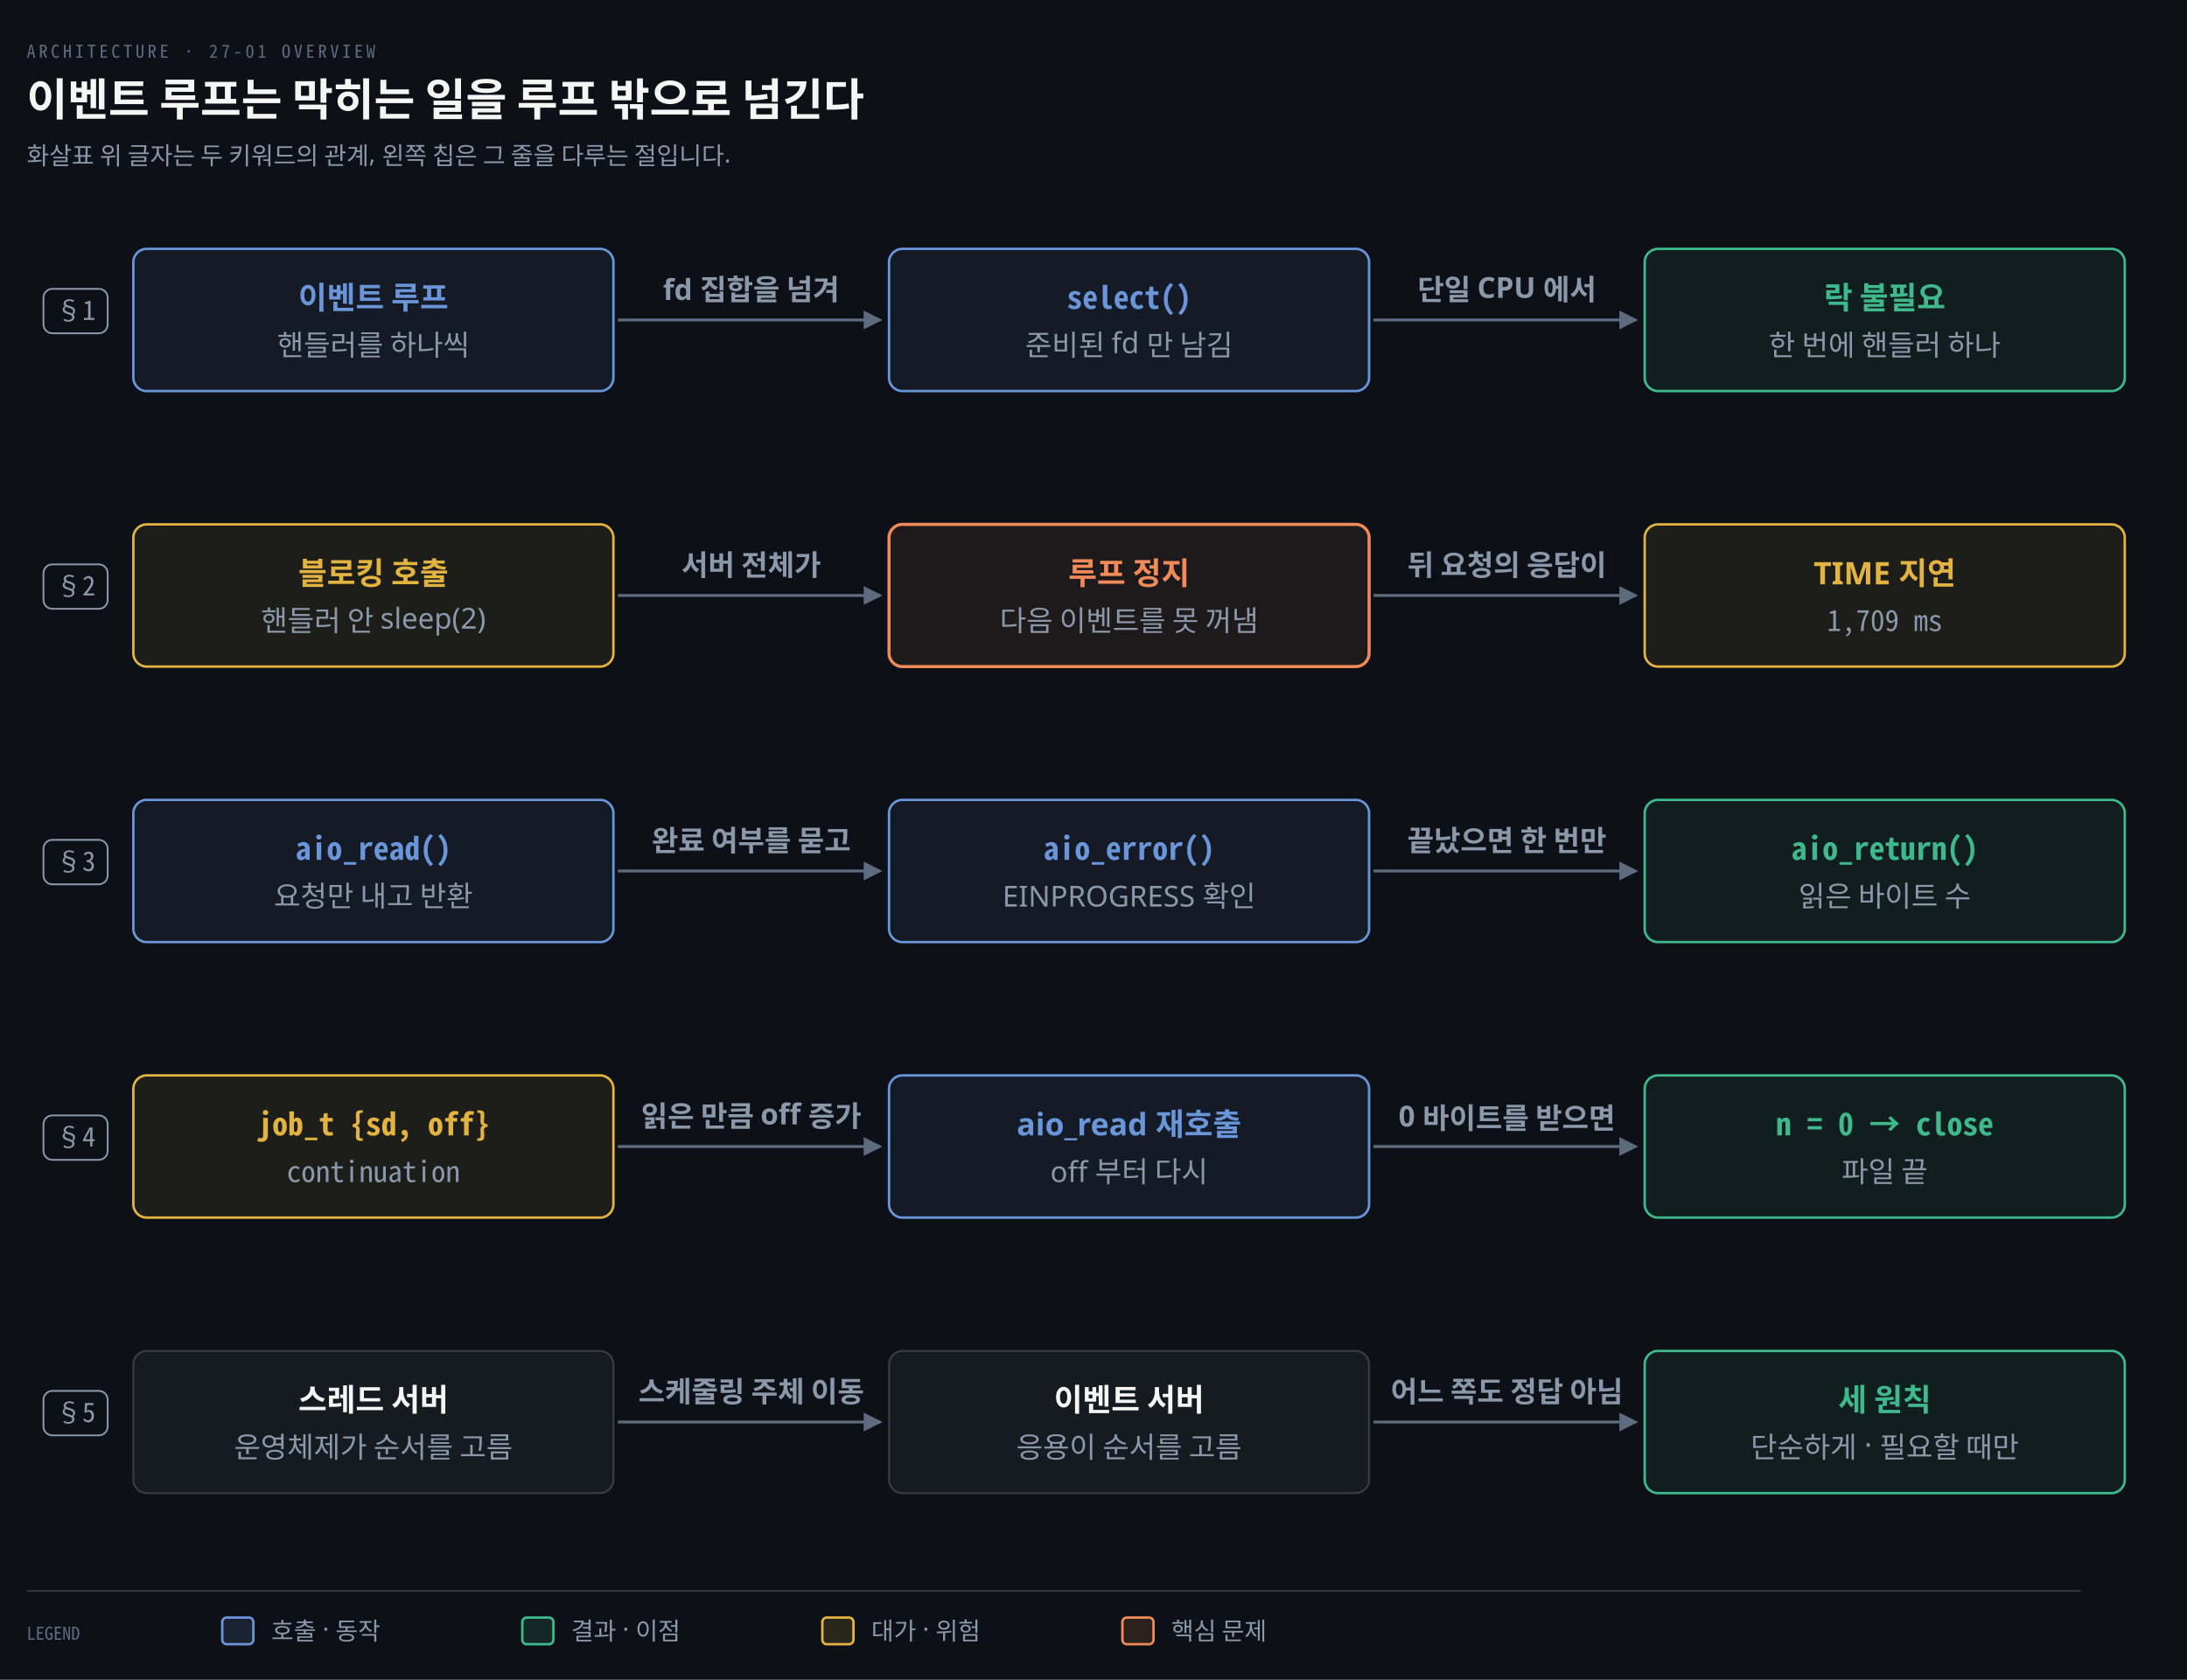
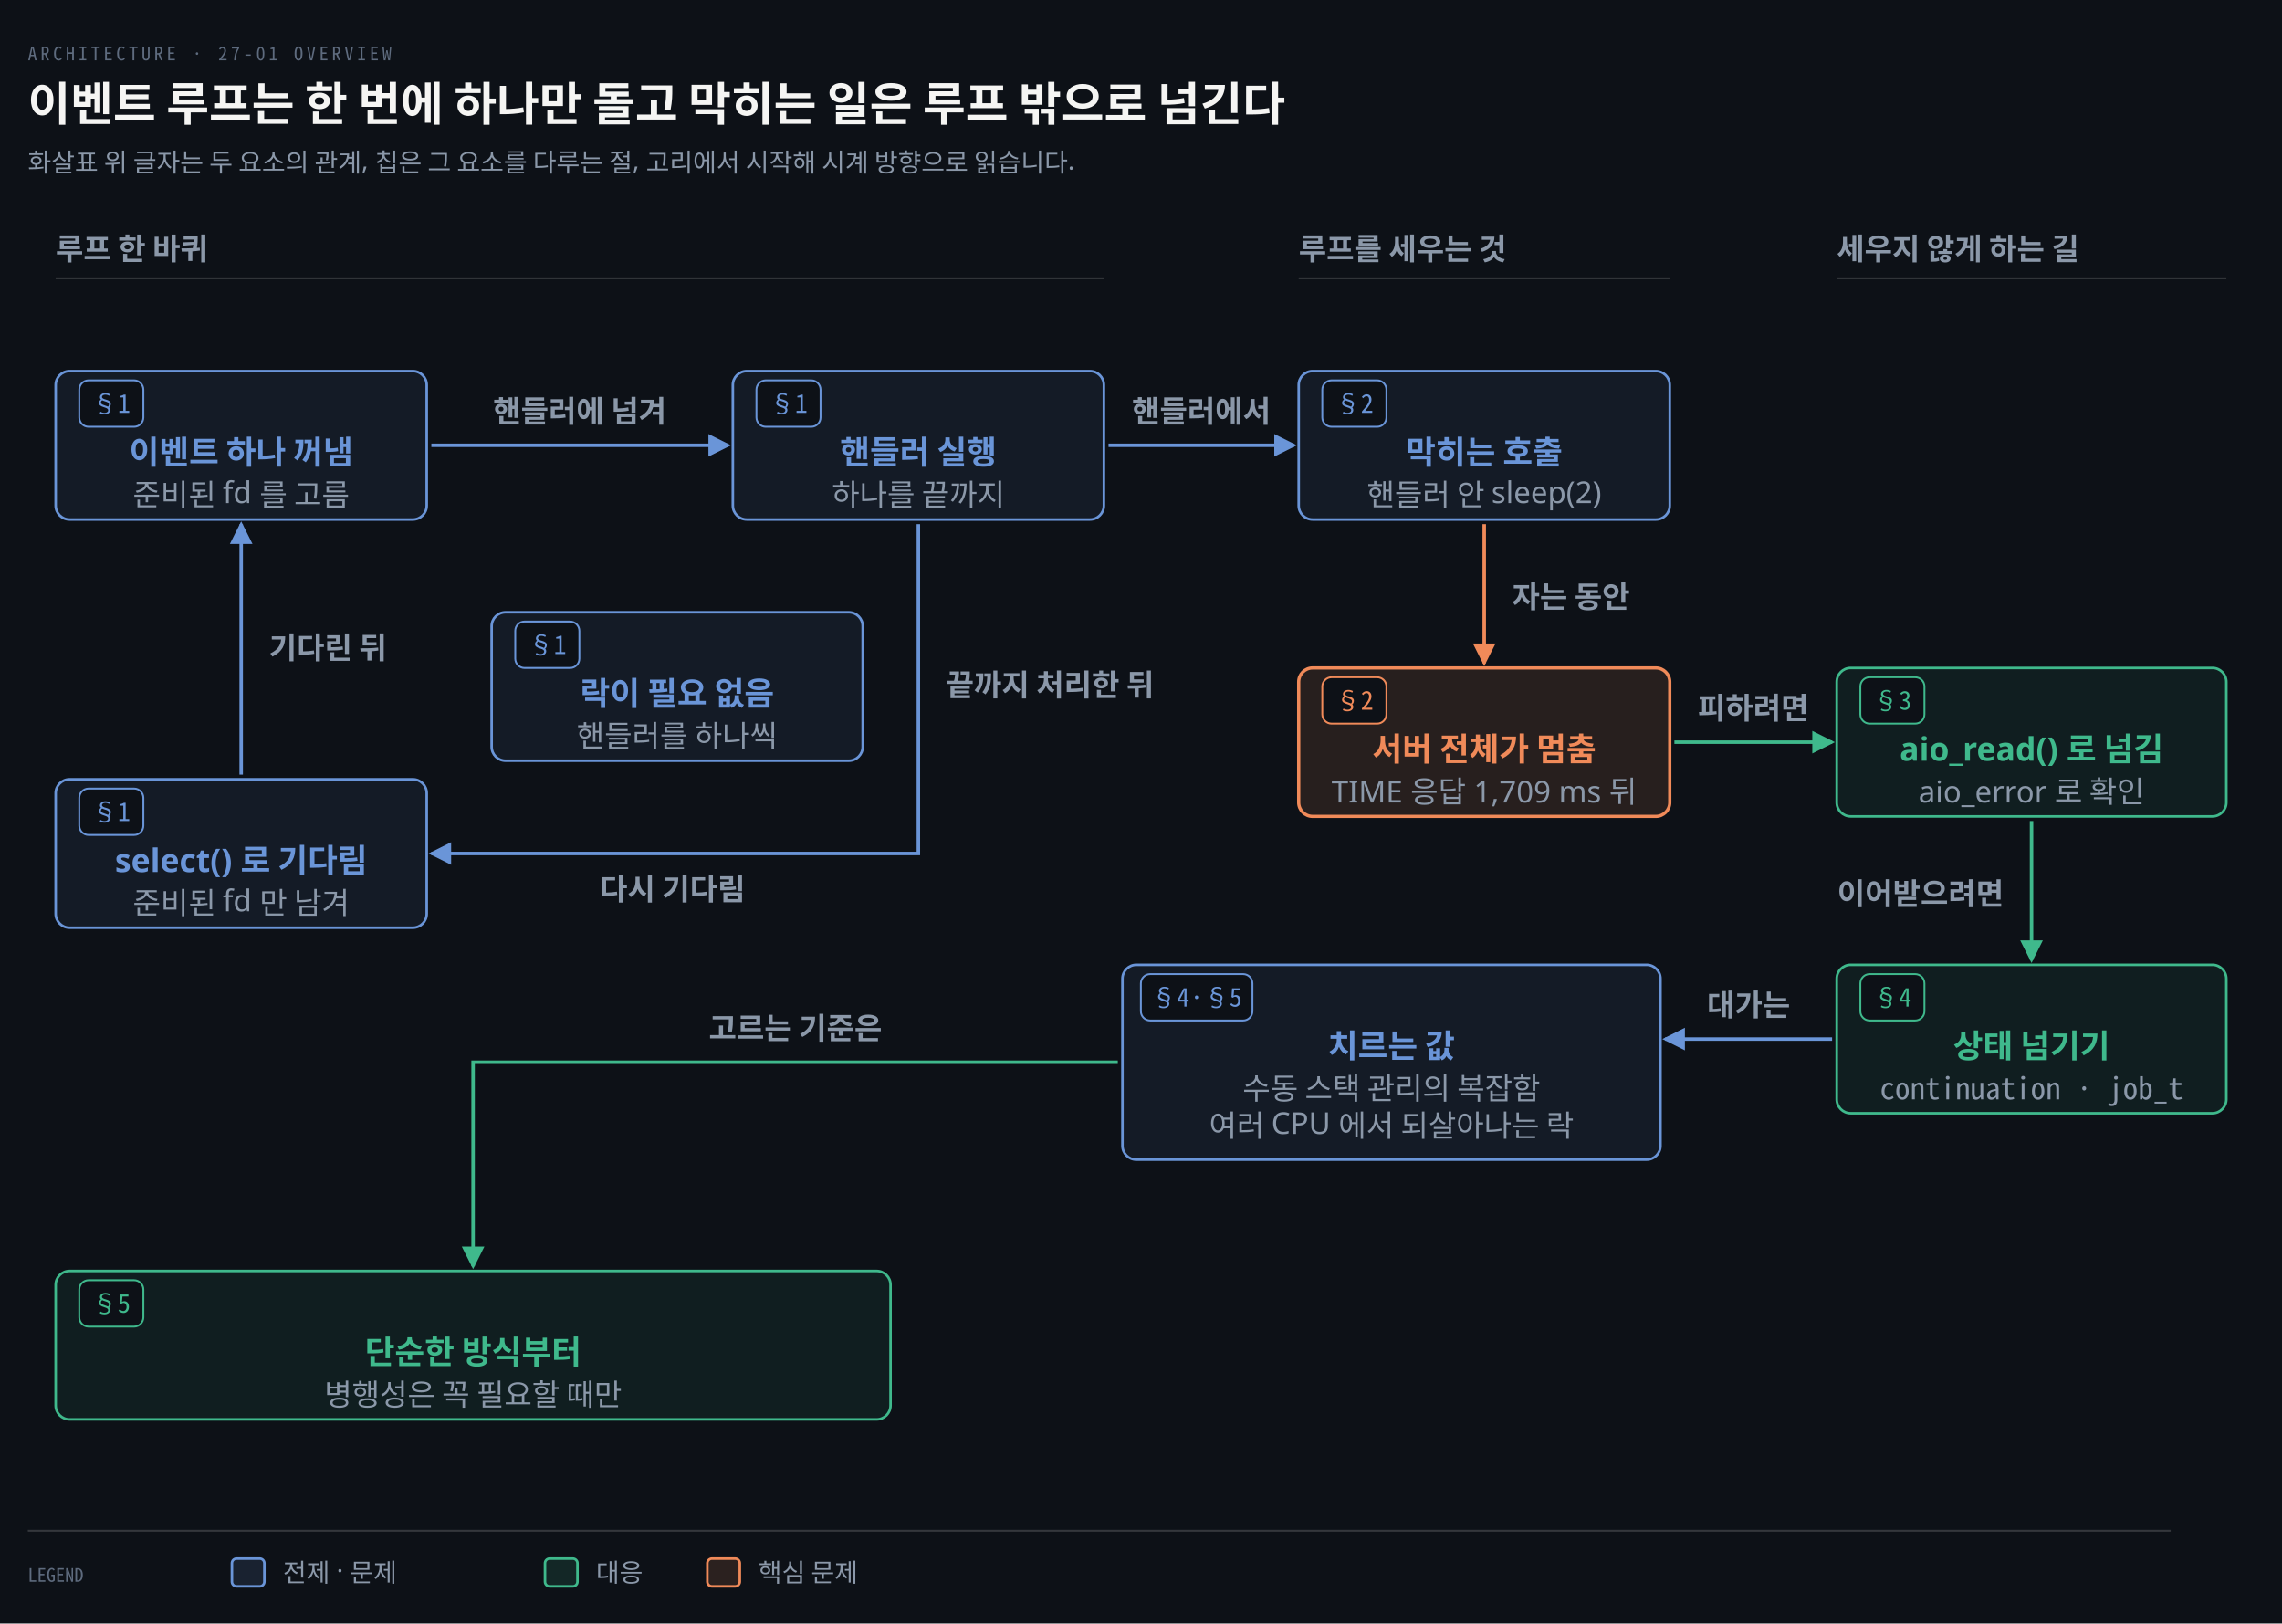
- <svg xmlns="http://www.w3.org/2000/svg" viewBox="0 0 984 756" width="100%" role="img" aria-labelledby="dt dd">
+ <svg xmlns="http://www.w3.org/2000/svg" viewBox="0 0 984 700" width="100%" role="img" aria-labelledby="dt dd">
  <defs>
    <marker id="ar" viewBox="0 0 8 8" refX="7" refY="4" markerWidth="6.5" markerHeight="6.5" orient="auto">
      <path d="M0 0 L8 4 L0 8 z" fill="#8B98A9" />
    </marker>
    <marker id="ok" viewBox="0 0 8 8" refX="7" refY="4" markerWidth="6.5" markerHeight="6.5" orient="auto">
      <path d="M0 0 L8 4 L0 8 z" fill="#3FB98C" />
    </marker>
    <marker id="warn" viewBox="0 0 8 8" refX="7" refY="4" markerWidth="6.5" markerHeight="6.5" orient="auto">
      <path d="M0 0 L8 4 L0 8 z" fill="#E3B341" />
    </marker>
    <marker id="bad" viewBox="0 0 8 8" refX="7" refY="4" markerWidth="6.5" markerHeight="6.5" orient="auto">
      <path d="M0 0 L8 4 L0 8 z" fill="#F0616D" />
    </marker>
    <marker id="info" viewBox="0 0 8 8" refX="7" refY="4" markerWidth="6.5" markerHeight="6.5" orient="auto">
      <path d="M0 0 L8 4 L0 8 z" fill="#6A95D8" />
    </marker>
    <marker id="acc" viewBox="0 0 8 8" refX="7" refY="4" markerWidth="6.5" markerHeight="6.5" orient="auto">
      <path d="M0 0 L8 4 L0 8 z" fill="#F08A59" />
    </marker>
    <marker id="soft" viewBox="0 0 8 8" refX="7" refY="4" markerWidth="6.5" markerHeight="6.5" orient="auto">
      <path d="M0 0 L8 4 L0 8 z" fill="#5E6B7E" />
    </marker>
  </defs>
-   <rect width="984" height="756" fill="#0D1117" />
+   <rect width="984" height="700" fill="#0D1117" />
  <text x="12" y="26" font-family="'Geist Mono','Noto Sans Mono CJK KR',monospace" font-size="8" letter-spacing="0.18em" fill="#5E6B7E">ARCHITECTURE · 27-01 OVERVIEW</text>
-   <text x="12" y="52" font-family="'Geist','Apple SD Gothic Neo','Noto Sans KR','Malgun Gothic',sans-serif" font-size="20" font-weight="600" fill="#F5F5F3">이벤트 루프는 막히는 일을 루프 밖으로 넘긴다</text>
-   <text x="12" y="74" font-family="'Geist','Apple SD Gothic Neo','Noto Sans KR','Malgun Gothic',sans-serif" font-size="11" fill="#8B98A9">화살표 위 글자는 두 키워드의 관계, 왼쪽 칩은 그 줄을 다루는 절입니다.</text>
-   <rect x="19.56" y="130.0" width="28.88" height="20" rx="4" fill="#0D1117" stroke="#8B98A9" stroke-width="0.8" />
-   <text x="34" y="144.0" text-anchor="middle" font-family="'Geist Mono','Noto Sans Mono CJK KR',monospace" font-size="12" font-weight="400" fill="#8B98A9">§1</text>
-   <rect x="19.56" y="254.0" width="28.88" height="20" rx="4" fill="#0D1117" stroke="#8B98A9" stroke-width="0.8" />
-   <text x="34" y="268.0" text-anchor="middle" font-family="'Geist Mono','Noto Sans Mono CJK KR',monospace" font-size="12" font-weight="400" fill="#8B98A9">§2</text>
-   <rect x="19.56" y="378.0" width="28.88" height="20" rx="4" fill="#0D1117" stroke="#8B98A9" stroke-width="0.8" />
-   <text x="34" y="392.0" text-anchor="middle" font-family="'Geist Mono','Noto Sans Mono CJK KR',monospace" font-size="12" font-weight="400" fill="#8B98A9">§3</text>
-   <rect x="19.56" y="502.0" width="28.88" height="20" rx="4" fill="#0D1117" stroke="#8B98A9" stroke-width="0.8" />
-   <text x="34" y="516.0" text-anchor="middle" font-family="'Geist Mono','Noto Sans Mono CJK KR',monospace" font-size="12" font-weight="400" fill="#8B98A9">§4</text>
-   <rect x="19.56" y="626.0" width="28.88" height="20" rx="4" fill="#0D1117" stroke="#8B98A9" stroke-width="0.8" />
-   <text x="34" y="640.0" text-anchor="middle" font-family="'Geist Mono','Noto Sans Mono CJK KR',monospace" font-size="12" font-weight="400" fill="#8B98A9">§5</text>
-   <rect x="60" y="112" width="216" height="64" rx="6" fill="#6A95D814" stroke="#6A95D8" stroke-width="1.1" />
-   <text x="168.0" y="139" text-anchor="middle" font-family="'Geist','Apple SD Gothic Neo','Noto Sans KR','Malgun Gothic',sans-serif" font-size="14" font-weight="600" fill="#6A95D8">이벤트 루프</text>
-   <text x="168.0" y="160" text-anchor="middle" font-family="'Geist','Apple SD Gothic Neo','Noto Sans KR','Malgun Gothic',sans-serif" font-size="13" font-weight="400" fill="#8B98A9">핸들러를 하나씩</text>
-   <rect x="400" y="112" width="216" height="64" rx="6" fill="#6A95D814" stroke="#6A95D8" stroke-width="1.1" />
-   <text x="508.0" y="139" text-anchor="middle" font-family="'Geist Mono','Noto Sans Mono CJK KR',monospace" font-size="14" font-weight="600" fill="#6A95D8">select()</text>
-   <text x="508.0" y="160" text-anchor="middle" font-family="'Geist','Apple SD Gothic Neo','Noto Sans KR','Malgun Gothic',sans-serif" font-size="13" font-weight="400" fill="#8B98A9">준비된 fd 만 남김</text>
-   <rect x="740" y="112" width="216" height="64" rx="6" fill="#3FB98C14" stroke="#3FB98C" stroke-width="1.1" />
-   <text x="848.0" y="139" text-anchor="middle" font-family="'Geist','Apple SD Gothic Neo','Noto Sans KR','Malgun Gothic',sans-serif" font-size="14" font-weight="600" fill="#3FB98C">락 불필요</text>
-   <text x="848.0" y="160" text-anchor="middle" font-family="'Geist','Apple SD Gothic Neo','Noto Sans KR','Malgun Gothic',sans-serif" font-size="13" font-weight="400" fill="#8B98A9">한 번에 핸들러 하나</text>
-   <path d="M 278 144.0 L 396 144.0" fill="none" stroke="#5E6B7E" stroke-width="1.3" marker-end="url(#soft)" />
-   <text x="338.0" y="135.0" text-anchor="middle" font-family="'Geist','Apple SD Gothic Neo','Noto Sans KR','Malgun Gothic',sans-serif" font-size="13" font-weight="600" fill="#8B98A9">fd 집합을 넘겨</text>
-   <path d="M 618 144.0 L 736 144.0" fill="none" stroke="#5E6B7E" stroke-width="1.3" marker-end="url(#soft)" />
-   <text x="678.0" y="135.0" text-anchor="middle" font-family="'Geist','Apple SD Gothic Neo','Noto Sans KR','Malgun Gothic',sans-serif" font-size="13" font-weight="600" fill="#8B98A9">단일 CPU 에서</text>
-   <rect x="60" y="236" width="216" height="64" rx="6" fill="#E3B34114" stroke="#E3B341" stroke-width="1.1" />
-   <text x="168.0" y="263" text-anchor="middle" font-family="'Geist','Apple SD Gothic Neo','Noto Sans KR','Malgun Gothic',sans-serif" font-size="14" font-weight="600" fill="#E3B341">블로킹 호출</text>
-   <text x="168.0" y="284" text-anchor="middle" font-family="'Geist','Apple SD Gothic Neo','Noto Sans KR','Malgun Gothic',sans-serif" font-size="13" font-weight="400" fill="#8B98A9">핸들러 안 sleep(2)</text>
-   <rect x="400" y="236" width="216" height="64" rx="6" fill="#F08A5914" stroke="#F08A59" stroke-width="1.4" />
-   <text x="508.0" y="263" text-anchor="middle" font-family="'Geist','Apple SD Gothic Neo','Noto Sans KR','Malgun Gothic',sans-serif" font-size="14" font-weight="600" fill="#F08A59">루프 정지</text>
-   <text x="508.0" y="284" text-anchor="middle" font-family="'Geist','Apple SD Gothic Neo','Noto Sans KR','Malgun Gothic',sans-serif" font-size="13" font-weight="400" fill="#8B98A9">다음 이벤트를 못 꺼냄</text>
-   <rect x="740" y="236" width="216" height="64" rx="6" fill="#E3B34114" stroke="#E3B341" stroke-width="1.1" />
-   <text x="848.0" y="263" text-anchor="middle" font-family="'Geist','Apple SD Gothic Neo','Noto Sans KR','Malgun Gothic',sans-serif" font-size="14" font-weight="600" fill="#E3B341">TIME 지연</text>
-   <text x="848.0" y="284" text-anchor="middle" font-family="'Geist Mono','Noto Sans Mono CJK KR',monospace" font-size="13" font-weight="400" fill="#8B98A9">1,709 ms</text>
-   <path d="M 278 268.0 L 396 268.0" fill="none" stroke="#5E6B7E" stroke-width="1.3" marker-end="url(#soft)" />
-   <text x="338.0" y="259.0" text-anchor="middle" font-family="'Geist','Apple SD Gothic Neo','Noto Sans KR','Malgun Gothic',sans-serif" font-size="13" font-weight="600" fill="#8B98A9">서버 전체가</text>
-   <path d="M 618 268.0 L 736 268.0" fill="none" stroke="#5E6B7E" stroke-width="1.3" marker-end="url(#soft)" />
-   <text x="678.0" y="259.0" text-anchor="middle" font-family="'Geist','Apple SD Gothic Neo','Noto Sans KR','Malgun Gothic',sans-serif" font-size="13" font-weight="600" fill="#8B98A9">뒤 요청의 응답이</text>
-   <rect x="60" y="360" width="216" height="64" rx="6" fill="#6A95D814" stroke="#6A95D8" stroke-width="1.1" />
-   <text x="168.0" y="387" text-anchor="middle" font-family="'Geist Mono','Noto Sans Mono CJK KR',monospace" font-size="14" font-weight="600" fill="#6A95D8">aio_read()</text>
-   <text x="168.0" y="408" text-anchor="middle" font-family="'Geist','Apple SD Gothic Neo','Noto Sans KR','Malgun Gothic',sans-serif" font-size="13" font-weight="400" fill="#8B98A9">요청만 내고 반환</text>
-   <rect x="400" y="360" width="216" height="64" rx="6" fill="#6A95D814" stroke="#6A95D8" stroke-width="1.1" />
-   <text x="508.0" y="387" text-anchor="middle" font-family="'Geist Mono','Noto Sans Mono CJK KR',monospace" font-size="14" font-weight="600" fill="#6A95D8">aio_error()</text>
-   <text x="508.0" y="408" text-anchor="middle" font-family="'Geist','Apple SD Gothic Neo','Noto Sans KR','Malgun Gothic',sans-serif" font-size="13" font-weight="400" fill="#8B98A9">EINPROGRESS 확인</text>
-   <rect x="740" y="360" width="216" height="64" rx="6" fill="#3FB98C14" stroke="#3FB98C" stroke-width="1.1" />
-   <text x="848.0" y="387" text-anchor="middle" font-family="'Geist Mono','Noto Sans Mono CJK KR',monospace" font-size="14" font-weight="600" fill="#3FB98C">aio_return()</text>
-   <text x="848.0" y="408" text-anchor="middle" font-family="'Geist','Apple SD Gothic Neo','Noto Sans KR','Malgun Gothic',sans-serif" font-size="13" font-weight="400" fill="#8B98A9">읽은 바이트 수</text>
-   <path d="M 278 392.0 L 396 392.0" fill="none" stroke="#5E6B7E" stroke-width="1.3" marker-end="url(#soft)" />
-   <text x="338.0" y="383.0" text-anchor="middle" font-family="'Geist','Apple SD Gothic Neo','Noto Sans KR','Malgun Gothic',sans-serif" font-size="13" font-weight="600" fill="#8B98A9">완료 여부를 묻고</text>
-   <path d="M 618 392.0 L 736 392.0" fill="none" stroke="#5E6B7E" stroke-width="1.3" marker-end="url(#soft)" />
-   <text x="678.0" y="383.0" text-anchor="middle" font-family="'Geist','Apple SD Gothic Neo','Noto Sans KR','Malgun Gothic',sans-serif" font-size="13" font-weight="600" fill="#8B98A9">끝났으면 한 번만</text>
-   <rect x="60" y="484" width="216" height="64" rx="6" fill="#E3B34114" stroke="#E3B341" stroke-width="1.1" />
-   <text x="168.0" y="511" text-anchor="middle" font-family="'Geist Mono','Noto Sans Mono CJK KR',monospace" font-size="14" font-weight="600" fill="#E3B341">job_t {sd, off}</text>
-   <text x="168.0" y="532" text-anchor="middle" font-family="'Geist Mono','Noto Sans Mono CJK KR',monospace" font-size="13" font-weight="400" fill="#8B98A9">continuation</text>
-   <rect x="400" y="484" width="216" height="64" rx="6" fill="#6A95D814" stroke="#6A95D8" stroke-width="1.1" />
-   <text x="508.0" y="511" text-anchor="middle" font-family="'Geist','Apple SD Gothic Neo','Noto Sans KR','Malgun Gothic',sans-serif" font-size="14" font-weight="600" fill="#6A95D8">aio_read 재호출</text>
-   <text x="508.0" y="532" text-anchor="middle" font-family="'Geist','Apple SD Gothic Neo','Noto Sans KR','Malgun Gothic',sans-serif" font-size="13" font-weight="400" fill="#8B98A9">off 부터 다시</text>
-   <rect x="740" y="484" width="216" height="64" rx="6" fill="#3FB98C14" stroke="#3FB98C" stroke-width="1.1" />
-   <text x="848.0" y="511" text-anchor="middle" font-family="'Geist Mono','Noto Sans Mono CJK KR',monospace" font-size="14" font-weight="600" fill="#3FB98C">n = 0 → close</text>
-   <text x="848.0" y="532" text-anchor="middle" font-family="'Geist','Apple SD Gothic Neo','Noto Sans KR','Malgun Gothic',sans-serif" font-size="13" font-weight="400" fill="#8B98A9">파일 끝</text>
-   <path d="M 278 516.0 L 396 516.0" fill="none" stroke="#5E6B7E" stroke-width="1.3" marker-end="url(#soft)" />
-   <text x="338.0" y="507.0" text-anchor="middle" font-family="'Geist','Apple SD Gothic Neo','Noto Sans KR','Malgun Gothic',sans-serif" font-size="13" font-weight="600" fill="#8B98A9">읽은 만큼 off 증가</text>
-   <path d="M 618 516.0 L 736 516.0" fill="none" stroke="#5E6B7E" stroke-width="1.3" marker-end="url(#soft)" />
-   <text x="678.0" y="507.0" text-anchor="middle" font-family="'Geist','Apple SD Gothic Neo','Noto Sans KR','Malgun Gothic',sans-serif" font-size="13" font-weight="600" fill="#8B98A9">0 바이트를 받으면</text>
-   <rect x="60" y="608" width="216" height="64" rx="6" fill="#161B22" stroke="rgba(191,192,192,0.22)" stroke-width="0.9" />
-   <text x="168.0" y="635" text-anchor="middle" font-family="'Geist','Apple SD Gothic Neo','Noto Sans KR','Malgun Gothic',sans-serif" font-size="14" font-weight="600" fill="#F5F5F3">스레드 서버</text>
-   <text x="168.0" y="656" text-anchor="middle" font-family="'Geist','Apple SD Gothic Neo','Noto Sans KR','Malgun Gothic',sans-serif" font-size="13" font-weight="400" fill="#8B98A9">운영체제가 순서를 고름</text>
-   <rect x="400" y="608" width="216" height="64" rx="6" fill="#161B22" stroke="rgba(191,192,192,0.22)" stroke-width="0.9" />
-   <text x="508.0" y="635" text-anchor="middle" font-family="'Geist','Apple SD Gothic Neo','Noto Sans KR','Malgun Gothic',sans-serif" font-size="14" font-weight="600" fill="#F5F5F3">이벤트 서버</text>
-   <text x="508.0" y="656" text-anchor="middle" font-family="'Geist','Apple SD Gothic Neo','Noto Sans KR','Malgun Gothic',sans-serif" font-size="13" font-weight="400" fill="#8B98A9">응용이 순서를 고름</text>
-   <rect x="740" y="608" width="216" height="64" rx="6" fill="#3FB98C14" stroke="#3FB98C" stroke-width="1.1" />
-   <text x="848.0" y="635" text-anchor="middle" font-family="'Geist','Apple SD Gothic Neo','Noto Sans KR','Malgun Gothic',sans-serif" font-size="14" font-weight="600" fill="#3FB98C">세 원칙</text>
-   <text x="848.0" y="656" text-anchor="middle" font-family="'Geist','Apple SD Gothic Neo','Noto Sans KR','Malgun Gothic',sans-serif" font-size="13" font-weight="400" fill="#8B98A9">단순하게 · 필요할 때만</text>
-   <path d="M 278 640.0 L 396 640.0" fill="none" stroke="#5E6B7E" stroke-width="1.3" marker-end="url(#soft)" />
-   <text x="338.0" y="631.0" text-anchor="middle" font-family="'Geist','Apple SD Gothic Neo','Noto Sans KR','Malgun Gothic',sans-serif" font-size="13" font-weight="600" fill="#8B98A9">스케줄링 주체 이동</text>
-   <path d="M 618 640.0 L 736 640.0" fill="none" stroke="#5E6B7E" stroke-width="1.3" marker-end="url(#soft)" />
-   <text x="678.0" y="631.0" text-anchor="middle" font-family="'Geist','Apple SD Gothic Neo','Noto Sans KR','Malgun Gothic',sans-serif" font-size="13" font-weight="600" fill="#8B98A9">어느 쪽도 정답 아님</text>
-   <line x1="12" y1="716" x2="936" y2="716" stroke="rgba(191,192,192,0.22)" stroke-width="0.8" />
-   <text x="12" y="738" text-anchor="start" font-family="'Geist Mono','Noto Sans Mono CJK KR',monospace" font-size="8" font-weight="400" fill="#5E6B7E">LEGEND</text>
-   <rect x="100" y="728" width="14" height="12" rx="2" fill="#6A95D822" stroke="#6A95D8" stroke-width="1.1" />
-   <text x="122" y="738" text-anchor="start" font-family="'Geist','Apple SD Gothic Neo','Noto Sans KR','Malgun Gothic',sans-serif" font-size="11" font-weight="400" fill="#8B98A9">호출 · 동작</text>
-   <rect x="235" y="728" width="14" height="12" rx="2" fill="#3FB98C22" stroke="#3FB98C" stroke-width="1.1" />
-   <text x="257" y="738" text-anchor="start" font-family="'Geist','Apple SD Gothic Neo','Noto Sans KR','Malgun Gothic',sans-serif" font-size="11" font-weight="400" fill="#8B98A9">결과 · 이점</text>
-   <rect x="370" y="728" width="14" height="12" rx="2" fill="#E3B34122" stroke="#E3B341" stroke-width="1.1" />
-   <text x="392" y="738" text-anchor="start" font-family="'Geist','Apple SD Gothic Neo','Noto Sans KR','Malgun Gothic',sans-serif" font-size="11" font-weight="400" fill="#8B98A9">대가 · 위험</text>
-   <rect x="505" y="728" width="14" height="12" rx="2" fill="#F08A5922" stroke="#F08A59" stroke-width="1.1" />
-   <text x="527" y="738" text-anchor="start" font-family="'Geist','Apple SD Gothic Neo','Noto Sans KR','Malgun Gothic',sans-serif" font-size="11" font-weight="400" fill="#8B98A9">핵심 문제</text>
+   <text x="12" y="52" font-family="'Geist','Apple SD Gothic Neo','Noto Sans KR','Malgun Gothic',sans-serif" font-size="20" font-weight="600" fill="#F5F5F3">이벤트 루프는 한 번에 하나만 돌고 막히는 일은 루프 밖으로 넘긴다</text>
+   <text x="12" y="74" font-family="'Geist','Apple SD Gothic Neo','Noto Sans KR','Malgun Gothic',sans-serif" font-size="11" fill="#8B98A9">화살표 위 글자는 두 요소의 관계, 칩은 그 요소를 다루는 절, 고리에서 시작해 시계 방향으로 읽습니다.</text>
+   <text x="24" y="112" text-anchor="start" font-family="'Geist','Apple SD Gothic Neo','Noto Sans KR','Malgun Gothic',sans-serif" font-size="13" font-weight="600" fill="#8B98A9">루프 한 바퀴</text>
+   <line x1="24" y1="120" x2="476" y2="120" stroke="rgba(191,192,192,0.22)" stroke-width="0.8" />
+   <text x="560" y="112" text-anchor="start" font-family="'Geist','Apple SD Gothic Neo','Noto Sans KR','Malgun Gothic',sans-serif" font-size="13" font-weight="600" fill="#8B98A9">루프를 세우는 것</text>
+   <line x1="560" y1="120" x2="720" y2="120" stroke="rgba(191,192,192,0.22)" stroke-width="0.8" />
+   <text x="792" y="112" text-anchor="start" font-family="'Geist','Apple SD Gothic Neo','Noto Sans KR','Malgun Gothic',sans-serif" font-size="13" font-weight="600" fill="#8B98A9">세우지 않게 하는 길</text>
+   <line x1="792" y1="120" x2="960" y2="120" stroke="rgba(191,192,192,0.22)" stroke-width="0.8" />
+   <rect x="24" y="160" width="160" height="64" rx="6" fill="#6A95D814" stroke="#6A95D8" stroke-width="1.1" />
+   <rect x="34.18" y="164" width="27.64" height="20" rx="4" fill="#0D1117" stroke="#6A95D8" stroke-width="0.8" />
+   <text x="48" y="178" text-anchor="middle" font-family="'Geist Mono','Noto Sans Mono CJK KR',monospace" font-size="11" font-weight="400" fill="#6A95D8">§1</text>
+   <text x="104.0" y="200" text-anchor="middle" font-family="'Geist','Apple SD Gothic Neo','Noto Sans KR','Malgun Gothic',sans-serif" font-size="14" font-weight="600" fill="#6A95D8">이벤트 하나 꺼냄</text>
+   <text x="104.0" y="218" text-anchor="middle" font-family="'Geist','Apple SD Gothic Neo','Noto Sans KR','Malgun Gothic',sans-serif" font-size="13" font-weight="400" fill="#8B98A9">준비된 fd 를 고름</text>
+   <rect x="316" y="160" width="160" height="64" rx="6" fill="#6A95D814" stroke="#6A95D8" stroke-width="1.1" />
+   <rect x="326.18" y="164" width="27.64" height="20" rx="4" fill="#0D1117" stroke="#6A95D8" stroke-width="0.8" />
+   <text x="340" y="178" text-anchor="middle" font-family="'Geist Mono','Noto Sans Mono CJK KR',monospace" font-size="11" font-weight="400" fill="#6A95D8">§1</text>
+   <text x="396.0" y="200" text-anchor="middle" font-family="'Geist','Apple SD Gothic Neo','Noto Sans KR','Malgun Gothic',sans-serif" font-size="14" font-weight="600" fill="#6A95D8">핸들러 실행</text>
+   <text x="396.0" y="218" text-anchor="middle" font-family="'Geist','Apple SD Gothic Neo','Noto Sans KR','Malgun Gothic',sans-serif" font-size="13" font-weight="400" fill="#8B98A9">하나를 끝까지</text>
+   <rect x="24" y="336" width="160" height="64" rx="6" fill="#6A95D814" stroke="#6A95D8" stroke-width="1.1" />
+   <rect x="34.18" y="340" width="27.64" height="20" rx="4" fill="#0D1117" stroke="#6A95D8" stroke-width="0.8" />
+   <text x="48" y="354" text-anchor="middle" font-family="'Geist Mono','Noto Sans Mono CJK KR',monospace" font-size="11" font-weight="400" fill="#6A95D8">§1</text>
+   <text x="104.0" y="376" text-anchor="middle" font-family="'Geist','Apple SD Gothic Neo','Noto Sans KR','Malgun Gothic',sans-serif" font-size="14" font-weight="600" fill="#6A95D8">select() 로 기다림</text>
+   <text x="104.0" y="394" text-anchor="middle" font-family="'Geist','Apple SD Gothic Neo','Noto Sans KR','Malgun Gothic',sans-serif" font-size="13" font-weight="400" fill="#8B98A9">준비된 fd 만 남겨</text>
+   <rect x="212" y="264" width="160" height="64" rx="6" fill="#6A95D814" stroke="#6A95D8" stroke-width="1.1" />
+   <rect x="222.18" y="268" width="27.64" height="20" rx="4" fill="#0D1117" stroke="#6A95D8" stroke-width="0.8" />
+   <text x="236" y="282" text-anchor="middle" font-family="'Geist Mono','Noto Sans Mono CJK KR',monospace" font-size="11" font-weight="400" fill="#6A95D8">§1</text>
+   <text x="292.0" y="304" text-anchor="middle" font-family="'Geist','Apple SD Gothic Neo','Noto Sans KR','Malgun Gothic',sans-serif" font-size="14" font-weight="600" fill="#6A95D8">락이 필요 없음</text>
+   <text x="292.0" y="322" text-anchor="middle" font-family="'Geist','Apple SD Gothic Neo','Noto Sans KR','Malgun Gothic',sans-serif" font-size="13" font-weight="400" fill="#8B98A9">핸들러를 하나씩</text>
+   <path d="M 104 334 L 104 226" fill="none" stroke="#6A95D8" stroke-width="1.5" marker-end="url(#info)" />
+   <text x="116" y="284" text-anchor="start" font-family="'Geist','Apple SD Gothic Neo','Noto Sans KR','Malgun Gothic',sans-serif" font-size="13" font-weight="600" fill="#8B98A9">기다린 뒤</text>
+   <path d="M 186 192 L 314 192" fill="none" stroke="#6A95D8" stroke-width="1.5" marker-end="url(#info)" />
+   <text x="250" y="182" text-anchor="middle" font-family="'Geist','Apple SD Gothic Neo','Noto Sans KR','Malgun Gothic',sans-serif" font-size="13" font-weight="600" fill="#8B98A9">핸들러에 넘겨</text>
+   <path d="M 396 226 L 396 368 L 186 368" fill="none" stroke="#6A95D8" stroke-width="1.5" marker-end="url(#info)" />
+   <text x="408" y="300" text-anchor="start" font-family="'Geist','Apple SD Gothic Neo','Noto Sans KR','Malgun Gothic',sans-serif" font-size="13" font-weight="600" fill="#8B98A9">끝까지 처리한 뒤</text>
+   <text x="290" y="388" text-anchor="middle" font-family="'Geist','Apple SD Gothic Neo','Noto Sans KR','Malgun Gothic',sans-serif" font-size="13" font-weight="600" fill="#8B98A9">다시 기다림</text>
+   <rect x="560" y="160" width="160" height="64" rx="6" fill="#6A95D814" stroke="#6A95D8" stroke-width="1.1" />
+   <rect x="570.18" y="164" width="27.64" height="20" rx="4" fill="#0D1117" stroke="#6A95D8" stroke-width="0.8" />
+   <text x="584" y="178" text-anchor="middle" font-family="'Geist Mono','Noto Sans Mono CJK KR',monospace" font-size="11" font-weight="400" fill="#6A95D8">§2</text>
+   <text x="640.0" y="200" text-anchor="middle" font-family="'Geist','Apple SD Gothic Neo','Noto Sans KR','Malgun Gothic',sans-serif" font-size="14" font-weight="600" fill="#6A95D8">막히는 호출</text>
+   <text x="640.0" y="218" text-anchor="middle" font-family="'Geist','Apple SD Gothic Neo','Noto Sans KR','Malgun Gothic',sans-serif" font-size="13" font-weight="400" fill="#8B98A9">핸들러 안 sleep(2)</text>
+   <rect x="560" y="288" width="160" height="64" rx="6" fill="#F08A591e" stroke="#F08A59" stroke-width="1.4" />
+   <rect x="570.18" y="292" width="27.64" height="20" rx="4" fill="#0D1117" stroke="#F08A59" stroke-width="0.8" />
+   <text x="584" y="306" text-anchor="middle" font-family="'Geist Mono','Noto Sans Mono CJK KR',monospace" font-size="11" font-weight="400" fill="#F08A59">§2</text>
+   <text x="640.0" y="328" text-anchor="middle" font-family="'Geist','Apple SD Gothic Neo','Noto Sans KR','Malgun Gothic',sans-serif" font-size="14" font-weight="600" fill="#F08A59">서버 전체가 멈춤</text>
+   <text x="640.0" y="346" text-anchor="middle" font-family="'Geist','Apple SD Gothic Neo','Noto Sans KR','Malgun Gothic',sans-serif" font-size="13" font-weight="400" fill="#8B98A9">TIME 응답 1,709 ms 뒤</text>
+   <path d="M 478 192 L 558 192" fill="none" stroke="#6A95D8" stroke-width="1.5" marker-end="url(#info)" />
+   <text x="518" y="182" text-anchor="middle" font-family="'Geist','Apple SD Gothic Neo','Noto Sans KR','Malgun Gothic',sans-serif" font-size="13" font-weight="600" fill="#8B98A9">핸들러에서</text>
+   <path d="M 640 226 L 640 286" fill="none" stroke="#F08A59" stroke-width="1.5" marker-end="url(#acc)" />
+   <text x="652" y="262" text-anchor="start" font-family="'Geist','Apple SD Gothic Neo','Noto Sans KR','Malgun Gothic',sans-serif" font-size="13" font-weight="600" fill="#8B98A9">자는 동안</text>
+   <rect x="792" y="288" width="168" height="64" rx="6" fill="#3FB98C14" stroke="#3FB98C" stroke-width="1.1" />
+   <rect x="802.18" y="292" width="27.64" height="20" rx="4" fill="#0D1117" stroke="#3FB98C" stroke-width="0.8" />
+   <text x="816" y="306" text-anchor="middle" font-family="'Geist Mono','Noto Sans Mono CJK KR',monospace" font-size="11" font-weight="400" fill="#3FB98C">§3</text>
+   <text x="876.0" y="328" text-anchor="middle" font-family="'Geist','Apple SD Gothic Neo','Noto Sans KR','Malgun Gothic',sans-serif" font-size="14" font-weight="600" fill="#3FB98C">aio_read() 로 넘김</text>
+   <text x="876.0" y="346" text-anchor="middle" font-family="'Geist','Apple SD Gothic Neo','Noto Sans KR','Malgun Gothic',sans-serif" font-size="13" font-weight="400" fill="#8B98A9">aio_error 로 확인</text>
+   <rect x="792" y="416" width="168" height="64" rx="6" fill="#3FB98C14" stroke="#3FB98C" stroke-width="1.1" />
+   <rect x="802.18" y="420" width="27.64" height="20" rx="4" fill="#0D1117" stroke="#3FB98C" stroke-width="0.8" />
+   <text x="816" y="434" text-anchor="middle" font-family="'Geist Mono','Noto Sans Mono CJK KR',monospace" font-size="11" font-weight="400" fill="#3FB98C">§4</text>
+   <text x="876.0" y="456" text-anchor="middle" font-family="'Geist','Apple SD Gothic Neo','Noto Sans KR','Malgun Gothic',sans-serif" font-size="14" font-weight="600" fill="#3FB98C">상태 넘기기</text>
+   <text x="876.0" y="474" text-anchor="middle" font-family="'Geist Mono','Noto Sans Mono CJK KR',monospace" font-size="13" font-weight="400" fill="#8B98A9">continuation · job_t</text>
+   <path d="M 722 320 L 790 320" fill="none" stroke="#3FB98C" stroke-width="1.5" marker-end="url(#ok)" />
+   <text x="756" y="310" text-anchor="middle" font-family="'Geist','Apple SD Gothic Neo','Noto Sans KR','Malgun Gothic',sans-serif" font-size="13" font-weight="600" fill="#8B98A9">피하려면</text>
+   <path d="M 876 354 L 876 414" fill="none" stroke="#3FB98C" stroke-width="1.5" marker-end="url(#ok)" />
+   <text x="864" y="390" text-anchor="end" font-family="'Geist','Apple SD Gothic Neo','Noto Sans KR','Malgun Gothic',sans-serif" font-size="13" font-weight="600" fill="#8B98A9">이어받으려면</text>
+   <rect x="484" y="416" width="232" height="84" rx="6" fill="#6A95D814" stroke="#6A95D8" stroke-width="1.1" />
+   <rect x="491.95" y="420" width="48.1" height="20" rx="4" fill="#0D1117" stroke="#6A95D8" stroke-width="0.8" />
+   <text x="516" y="434" text-anchor="middle" font-family="'Geist Mono','Noto Sans Mono CJK KR',monospace" font-size="11" font-weight="400" fill="#6A95D8">§4·§5</text>
+   <text x="600.0" y="456" text-anchor="middle" font-family="'Geist','Apple SD Gothic Neo','Noto Sans KR','Malgun Gothic',sans-serif" font-size="14" font-weight="600" fill="#6A95D8">치르는 값</text>
+   <text x="600.0" y="474" text-anchor="middle" font-family="'Geist','Apple SD Gothic Neo','Noto Sans KR','Malgun Gothic',sans-serif" font-size="13" font-weight="400" fill="#8B98A9">수동 스택 관리의 복잡함</text>
+   <text x="600.0" y="490" text-anchor="middle" font-family="'Geist','Apple SD Gothic Neo','Noto Sans KR','Malgun Gothic',sans-serif" font-size="13" font-weight="400" fill="#8B98A9">여러 CPU 에서 되살아나는 락</text>
+   <rect x="24" y="548" width="360" height="64" rx="6" fill="#3FB98C14" stroke="#3FB98C" stroke-width="1.1" />
+   <rect x="34.18" y="552" width="27.64" height="20" rx="4" fill="#0D1117" stroke="#3FB98C" stroke-width="0.8" />
+   <text x="48" y="566" text-anchor="middle" font-family="'Geist Mono','Noto Sans Mono CJK KR',monospace" font-size="11" font-weight="400" fill="#3FB98C">§5</text>
+   <text x="204.0" y="588" text-anchor="middle" font-family="'Geist','Apple SD Gothic Neo','Noto Sans KR','Malgun Gothic',sans-serif" font-size="14" font-weight="600" fill="#3FB98C">단순한 방식부터</text>
+   <text x="204.0" y="606" text-anchor="middle" font-family="'Geist','Apple SD Gothic Neo','Noto Sans KR','Malgun Gothic',sans-serif" font-size="13" font-weight="400" fill="#8B98A9">병행성은 꼭 필요할 때만</text>
+   <path d="M 790 448 L 718 448" fill="none" stroke="#6A95D8" stroke-width="1.5" marker-end="url(#info)" />
+   <text x="754" y="438" text-anchor="middle" font-family="'Geist','Apple SD Gothic Neo','Noto Sans KR','Malgun Gothic',sans-serif" font-size="13" font-weight="600" fill="#8B98A9">대가는</text>
+   <path d="M 482 458 L 204 458 L 204 546" fill="none" stroke="#3FB98C" stroke-width="1.5" marker-end="url(#ok)" />
+   <text x="343" y="448" text-anchor="middle" font-family="'Geist','Apple SD Gothic Neo','Noto Sans KR','Malgun Gothic',sans-serif" font-size="13" font-weight="600" fill="#8B98A9">고르는 기준은</text>
+   <line x1="12" y1="660" x2="936" y2="660" stroke="rgba(191,192,192,0.22)" stroke-width="0.8" />
+   <text x="12" y="682" text-anchor="start" font-family="'Geist Mono','Noto Sans Mono CJK KR',monospace" font-size="8" font-weight="400" fill="#5E6B7E">LEGEND</text>
+   <rect x="100" y="672" width="14" height="12" rx="2" fill="#6A95D822" stroke="#6A95D8" stroke-width="1.1" />
+   <text x="122" y="682" text-anchor="start" font-family="'Geist','Apple SD Gothic Neo','Noto Sans KR','Malgun Gothic',sans-serif" font-size="11" font-weight="400" fill="#8B98A9">전제 · 문제</text>
+   <rect x="235" y="672" width="14" height="12" rx="2" fill="#3FB98C22" stroke="#3FB98C" stroke-width="1.1" />
+   <text x="257" y="682" text-anchor="start" font-family="'Geist','Apple SD Gothic Neo','Noto Sans KR','Malgun Gothic',sans-serif" font-size="11" font-weight="400" fill="#8B98A9">대응</text>
+   <rect x="305" y="672" width="14" height="12" rx="2" fill="#F08A5922" stroke="#F08A59" stroke-width="1.1" />
+   <text x="327" y="682" text-anchor="start" font-family="'Geist','Apple SD Gothic Neo','Noto Sans KR','Malgun Gothic',sans-serif" font-size="11" font-weight="400" fill="#8B98A9">핵심 문제</text>
</svg>
